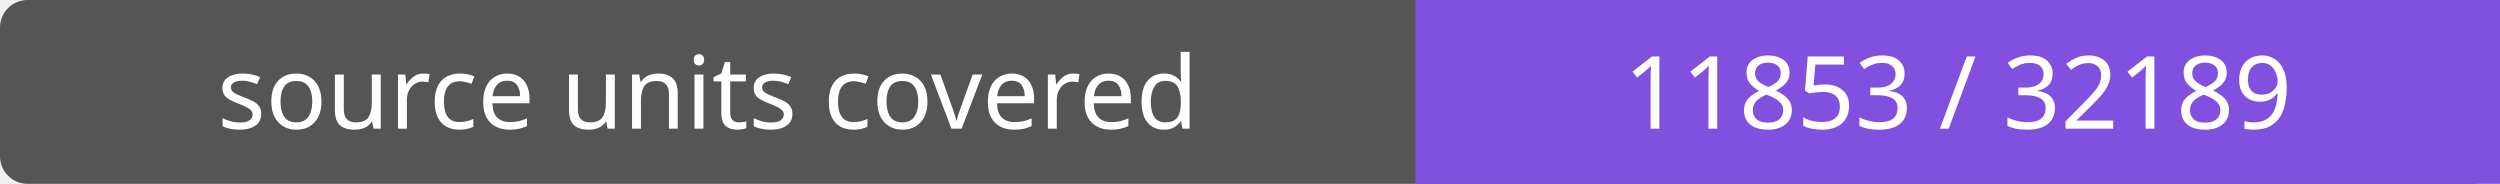
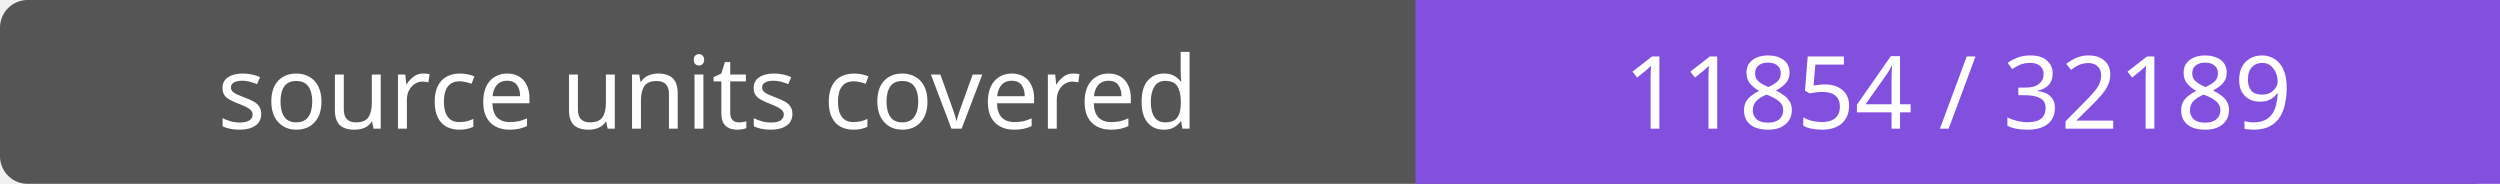
- <svg xmlns="http://www.w3.org/2000/svg" width="272" height="20" role="img" aria-label="source units covered: 11853 / 32189">
+ <svg xmlns="http://www.w3.org/2000/svg" width="272" height="20" role="img" aria-label="source units covered: 11854 / 32189">
  <rect width="272" height="20" rx="3" fill="#555" />
  <path fill="#8250df" d="M154 0h118v20H154z" />
  <g fill="#fff" text-anchor="middle" font-family="Verdana,sans-serif" font-size="11">
    <text x="77.0" y="14">source units covered</text>
-     <text x="213.0" y="14">11853 / 32189</text>
+     <text x="213.0" y="14">11854 / 32189</text>
  </g>
</svg>
